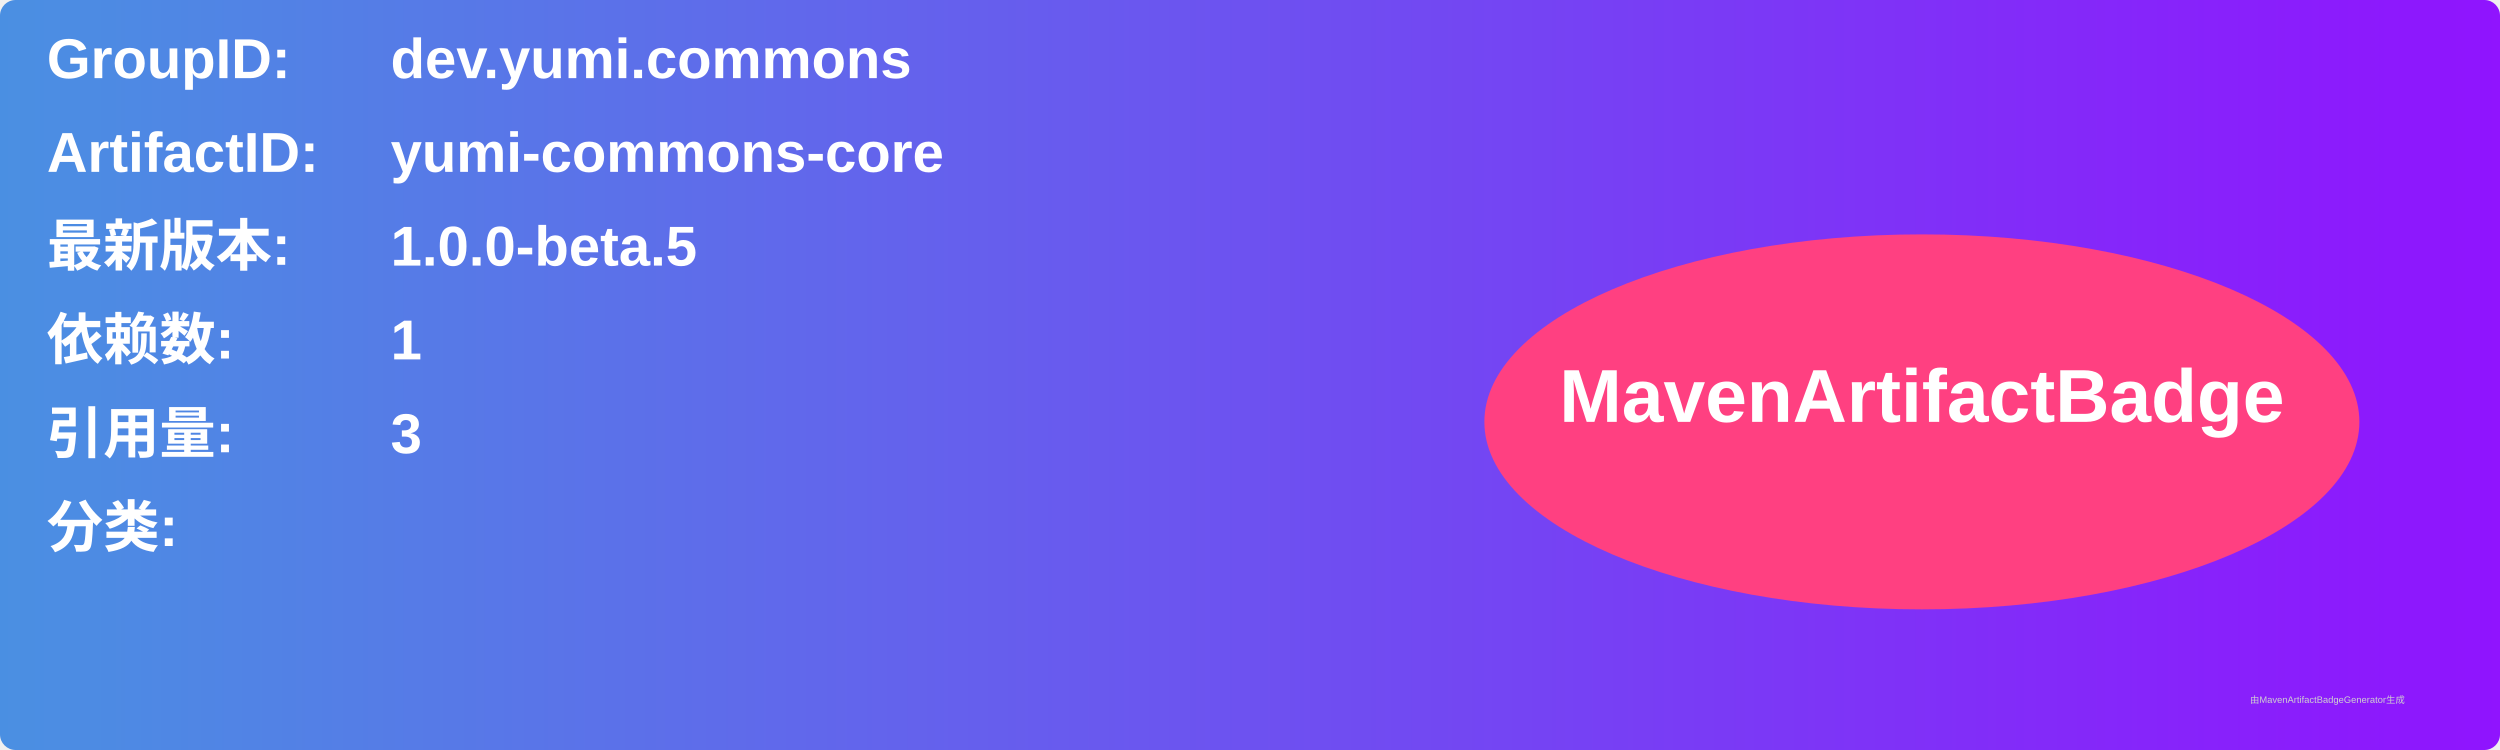
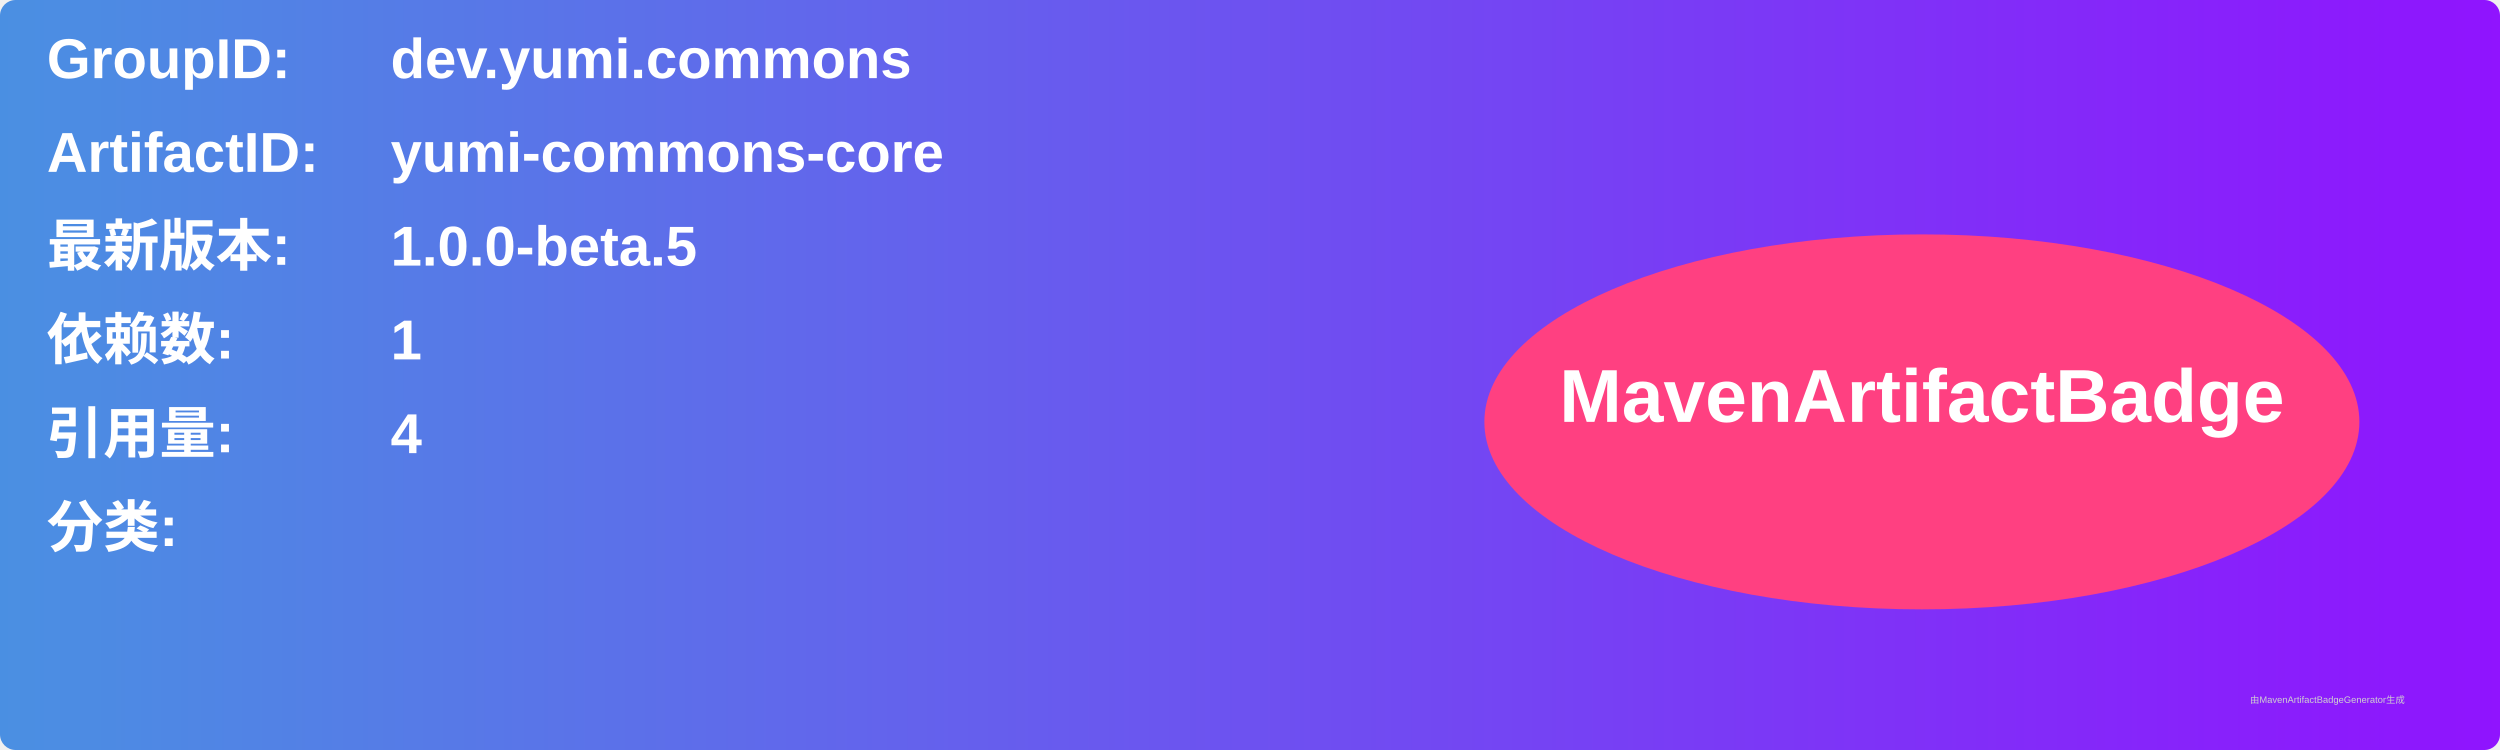
<svg xmlns="http://www.w3.org/2000/svg" width="800" height="240" viewBox="0 0 800 240">
  <linearGradient id="grad" x1="0%" y1="0%" x2="100%" y2="0%">
    <stop offset="0%" stop-color="#4a90e2" />
    <stop offset="100%" stop-color="#9013fe" />
  </linearGradient>
  <rect width="100%" height="100%" rx="5" ry="5" fill="url(#grad)" />
  <g transform="translate(15, 15)">
    <text x="0" y="10" font-family="Arial" font-size="18" fill="white" font-weight="bold" width="260">GroupID:</text>
    <text x="110" y="10" font-family="Arial" font-size="18" fill="white" font-weight="bold" width="460">dev.yumi.commons</text>
    <text x="0" y="40" font-family="Arial" font-size="18" fill="white" font-weight="bold" width="260">ArtifactID:</text>
    <text x="110" y="40" font-family="Arial" font-size="18" fill="white" font-weight="bold" width="460">yumi-commons-core</text>
    <text x="0" y="70" font-family="Arial" font-size="18" fill="white" font-weight="bold">最新版本:</text>
    <text x="110" y="70" font-family="Arial" font-size="18" fill="white" font-weight="bold">
      <tspan font-weight="bold">1.0.0-beta.5</tspan>
    </text>
    <text x="0" y="100" font-family="Arial" font-size="18" fill="white" font-weight="bold">依赖数: </text>
    <text x="110" y="100" font-family="Arial" font-size="18" fill="white">
      <tspan font-weight="bold">1</tspan>
    </text>
    <text x="0" y="130" font-family="Arial" font-size="18" fill="white" font-weight="bold">引用量: </text>
    <text x="110" y="130" font-family="Arial" font-size="18" fill="white">
-       <tspan font-weight="bold">3</tspan>
+       <tspan font-weight="bold">4</tspan>
    </text>
    <text x="0" y="160" font-family="Arial" font-size="18" fill="white" font-weight="bold">分类:</text>
    <text x="10" y="190" font-family="Arial" font-size="10" fill="white">
      <tspan font-weight="bold" />
    </text>
    <ellipse cx="600" cy="120" rx="140" ry="60" fill="#ff4081" />
    <text x="600" y="120" text-anchor="middle" font-family="Arial" font-size="24" fill="white" font-weight="bold">MavenArtifactBadge</text>
  </g>
  <text x="720" y="225" font-family="Arial" font-size="3" fill="#d0d0d0">由MavenArtifactBadgeGenerator生成</text>
</svg>
